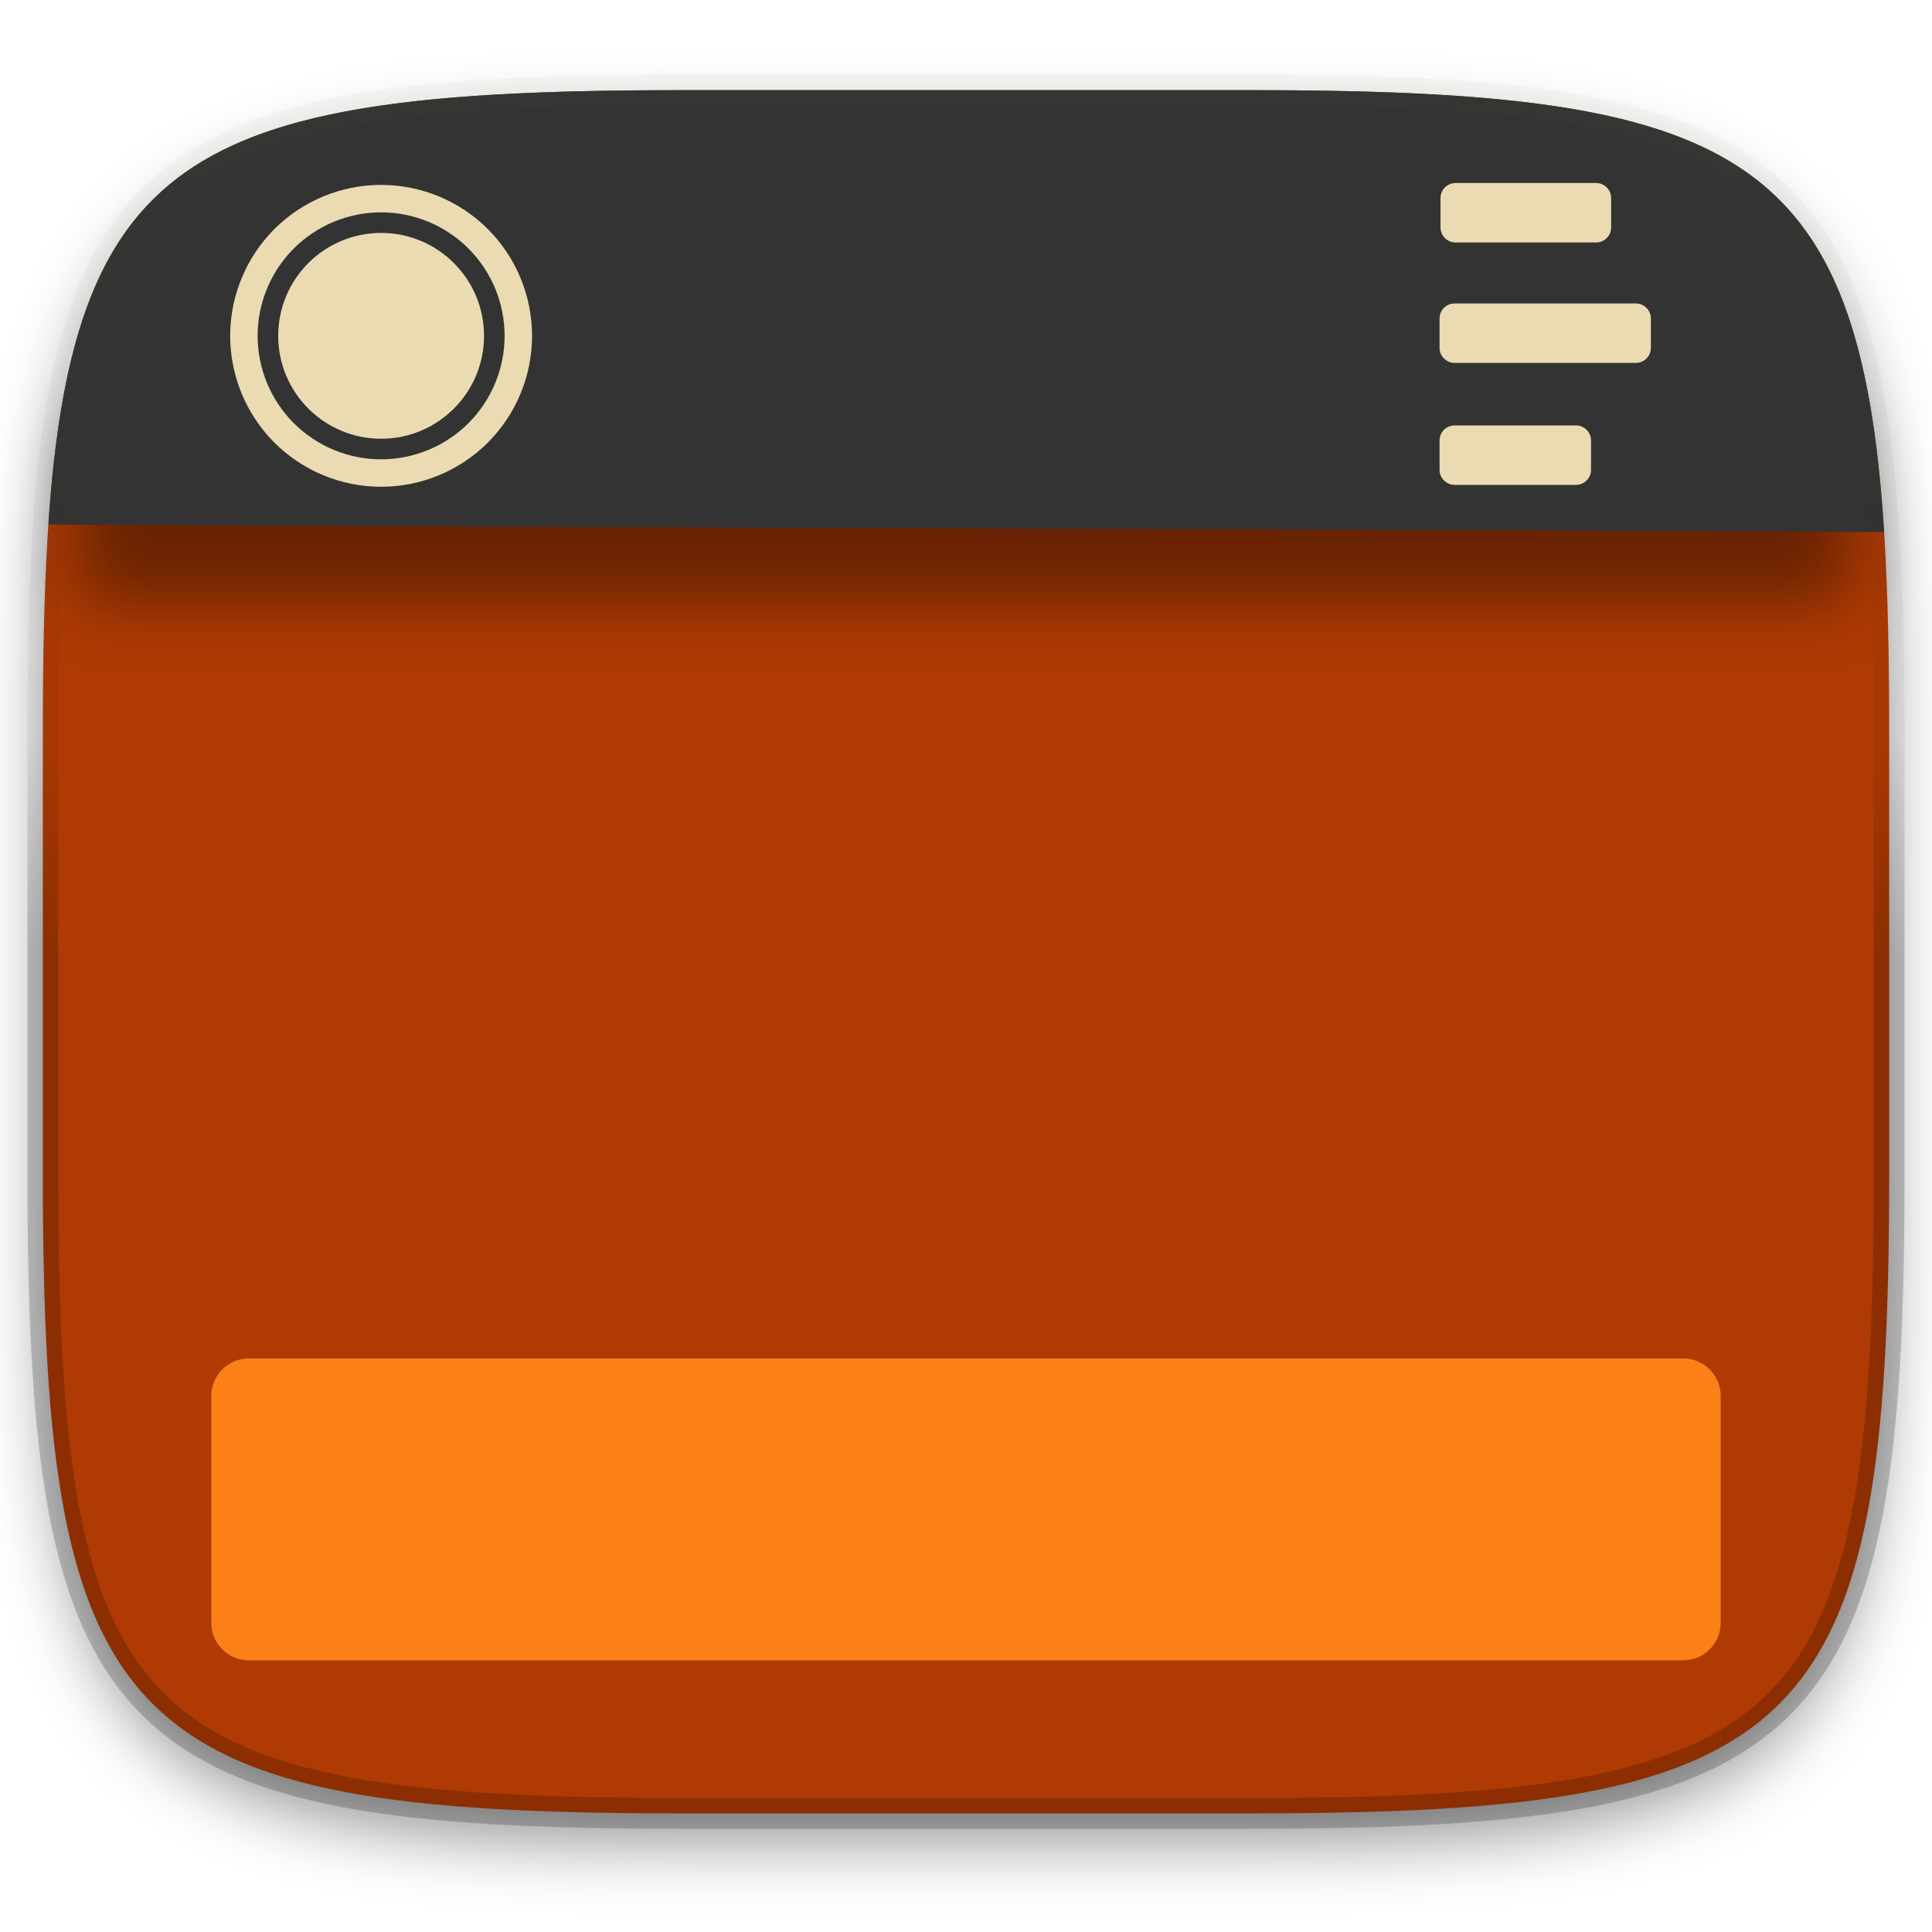
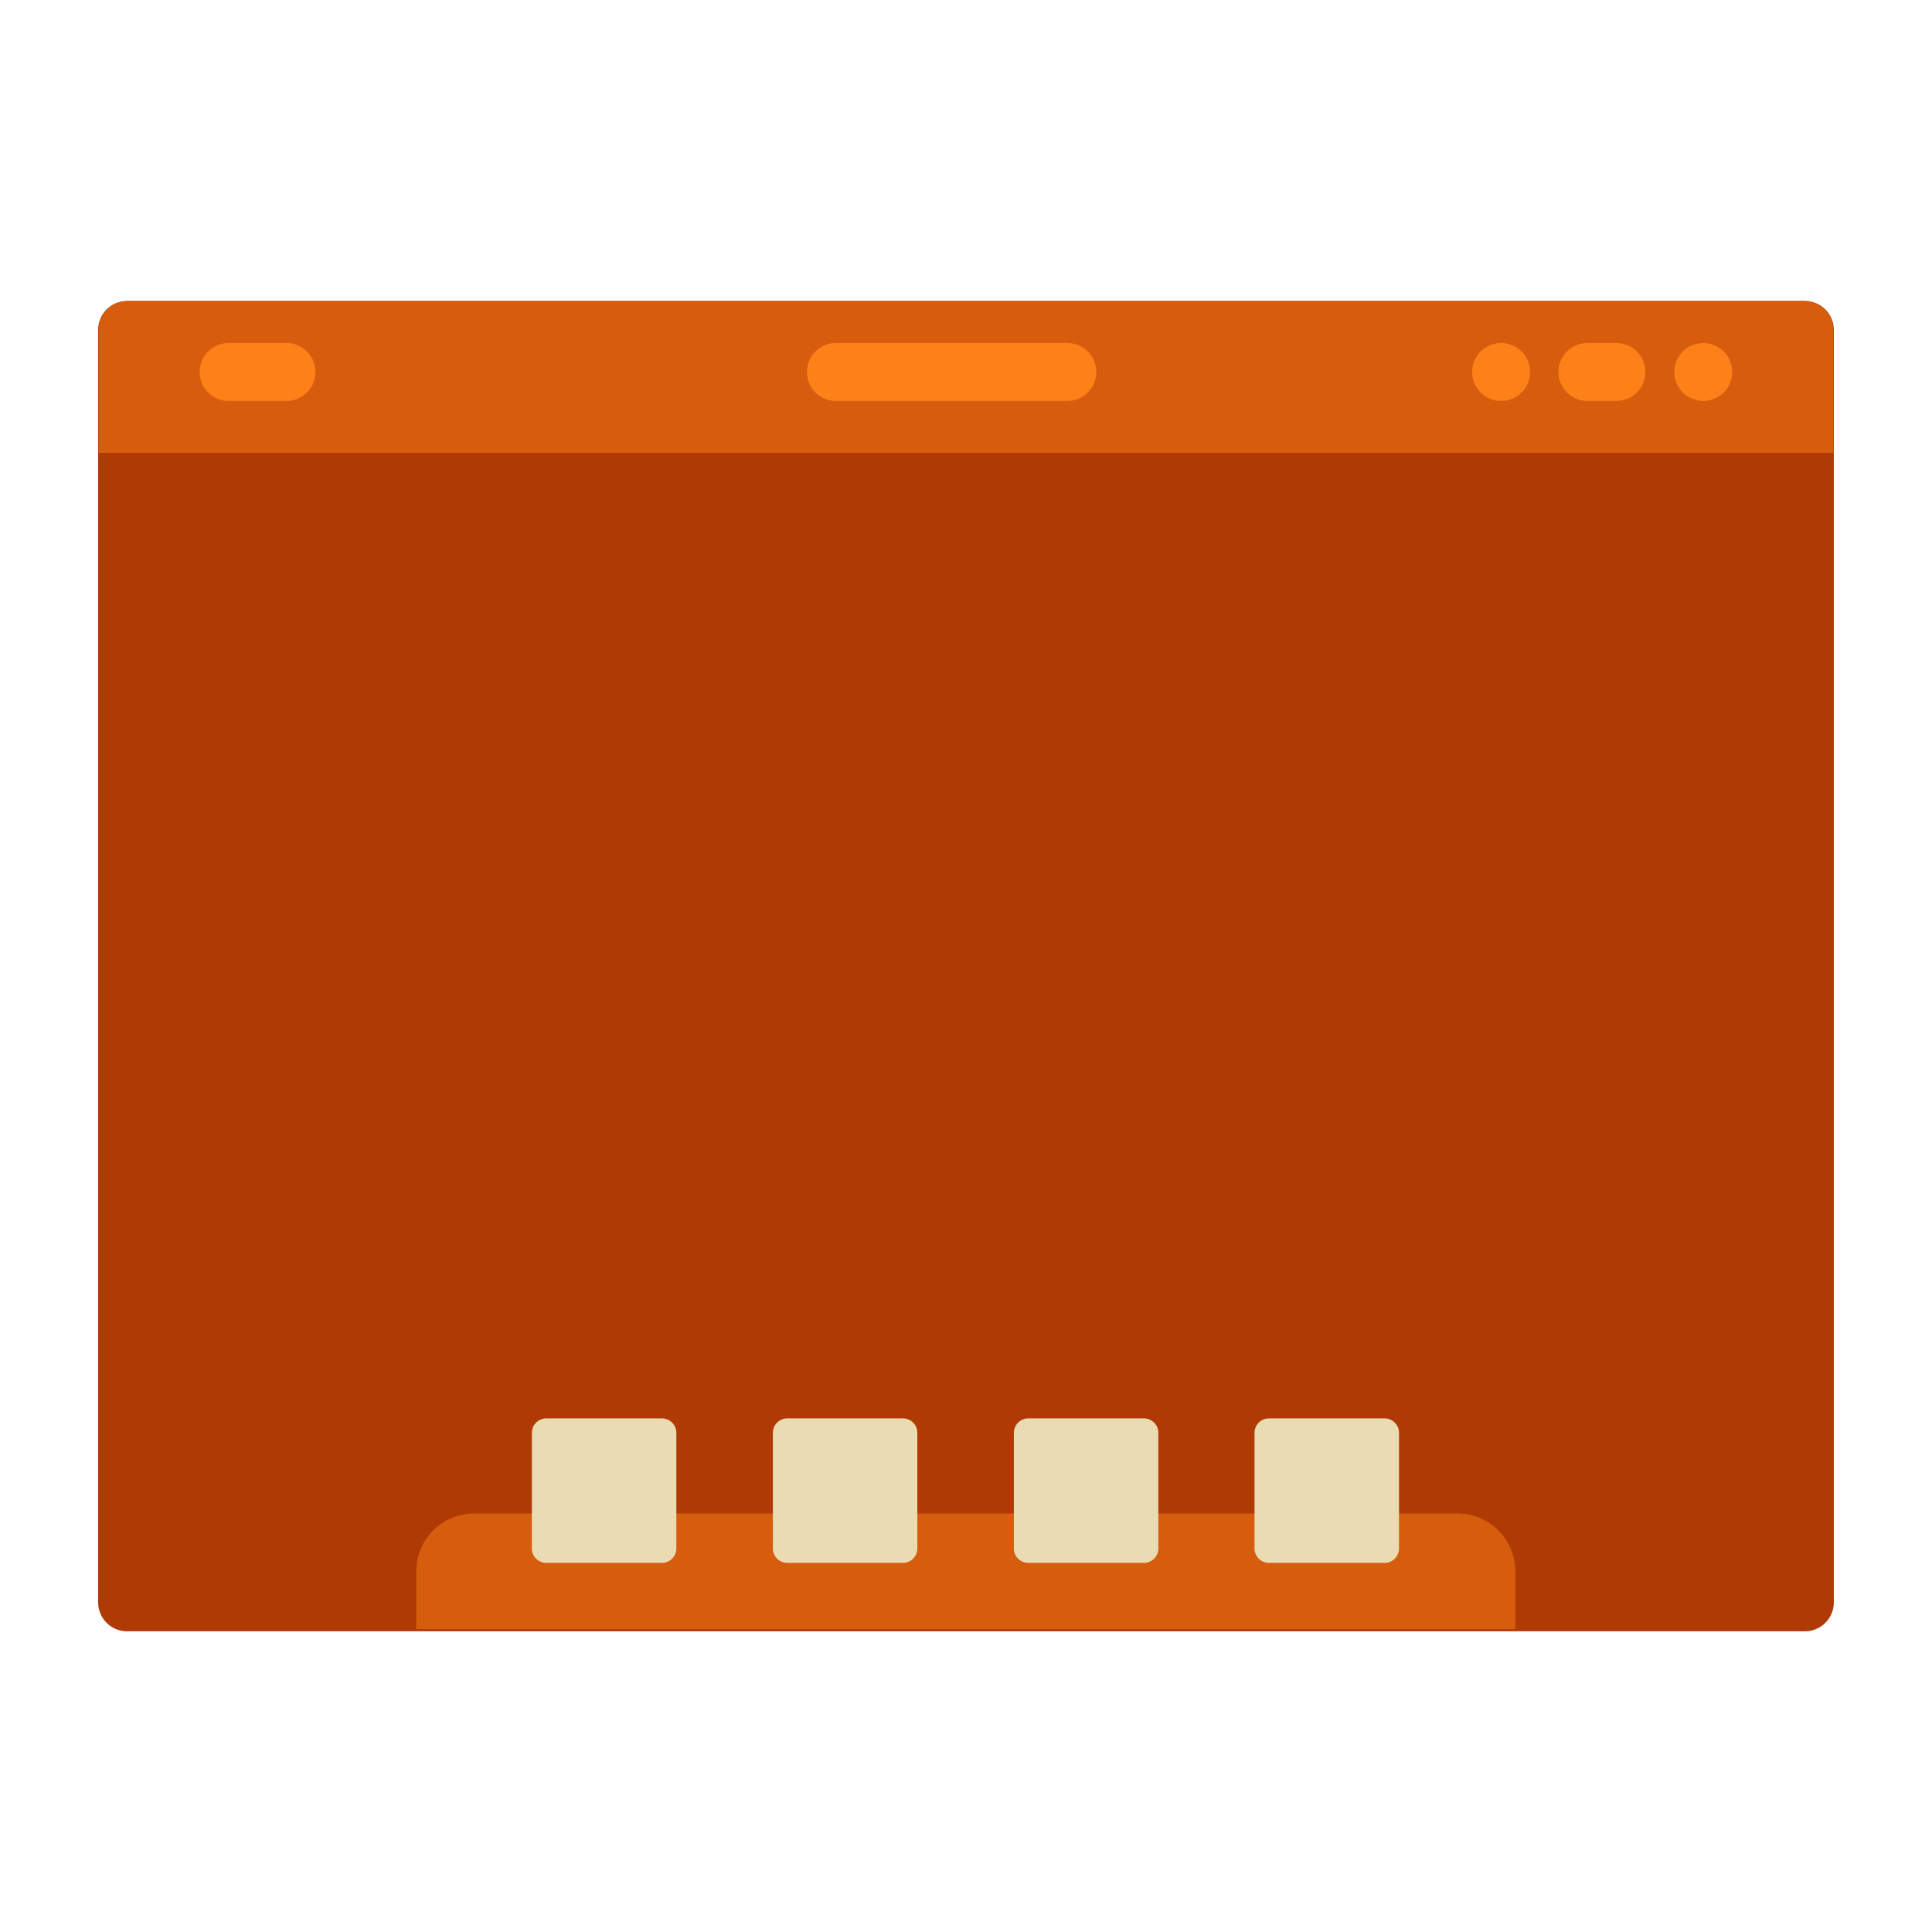
- <svg xmlns="http://www.w3.org/2000/svg" style="isolation:isolate" width="256" height="256">
-   <defs>
-     <clipPath id="a">
-       <path fill="#ebdbb2" d="M0 0h256v256H0z" />
-     </clipPath>
-   </defs>
-   <g clip-path="url(#a)">
-     <path fill="#af3a03" d="M165.685 11.947c74.055 0 84.639 10.557 84.639 84.544v59.251c0 73.986-10.584 84.543-84.639 84.543h-75.37c-74.055 0-84.639-10.557-84.639-84.543V96.491c0-73.987 10.584-84.544 84.639-84.544z" filter="url(#b)" />
-     <defs>
-       <filter id="b" width="4" height="4" x="-2" y="-2" color-interpolation-filters="sRGB" filterUnits="objectBoundingBox">
-         <feGaussianBlur in="SourceGraphic" stdDeviation="4.294" />
-         <feOffset dy="4" result="pf_100_offsetBlur" />
-         <feFlood flood-opacity=".4" />
-         <feComposite in2="pf_100_offsetBlur" operator="in" result="pf_100_dropShadow" />
-         <feBlend in="SourceGraphic" in2="pf_100_dropShadow" />
-       </filter>
-     </defs>
-     <path opacity=".4" d="M10.5 56.5H245v23.25H10.5z" filter="url(#c)" />
-     <defs>
-       <filter id="c" width="4" height="4" x="-2" y="-2" color-interpolation-filters="sRGB" filterUnits="objectBoundingBox">
-         <feGaussianBlur stdDeviation="4.294" />
-       </filter>
-     </defs>
-     <path fill="#333333" d="M165.685 11.947c64.324 0 80.762 7.965 83.971 58.543-5.534-.093-249.79-.86-243.244-1.03C9.78 19.804 26.43 11.947 90.315 11.947z" />
-     <g fill="#ebdbb2">
-       <path fill-rule="evenodd" d="M30.5 44.5c0-5.3 2.109-10.391 5.855-14.145A20.037 20.037 0 0 1 50.5 24.5c5.3 0 10.391 2.109 14.145 5.855A20.037 20.037 0 0 1 70.5 44.5c0 5.3-2.109 10.391-5.855 14.145A20.037 20.037 0 0 1 50.5 64.5c-5.3 0-10.391-2.109-14.145-5.855A20.037 20.037 0 0 1 30.5 44.5zm3.636 0c0-4.336 1.728-8.5 4.791-11.573A16.405 16.405 0 0 1 50.5 28.136c4.336 0 8.5 1.728 11.573 4.791A16.405 16.405 0 0 1 66.864 44.5c0 4.336-1.728 8.5-4.791 11.573A16.405 16.405 0 0 1 50.5 60.864c-4.336 0-8.5-1.728-11.573-4.791A16.405 16.405 0 0 1 34.136 44.5z" />
-       <circle cx="50.5" cy="44.5" r="13.636" />
-     </g>
-     <g fill="#ebdbb2">
-       <path d="M192.867 24.25h18.625c1.1 0 1.993.893 1.993 1.993v3.893c0 1.1-.893 1.993-1.993 1.993h-18.625c-1.1 0-1.993-.893-1.993-1.993v-3.893c0-1.1.893-1.993 1.993-1.993zM192.743 40.21h24.014c1.1 0 1.993.892 1.993 1.992v3.894a1.994 1.994 0 0 1-1.993 1.992h-24.014c-1.1 0-1.993-.893-1.993-1.992v-3.894c0-1.1.893-1.992 1.993-1.992zM192.743 56.371h16.085c1.1 0 1.993.893 1.993 1.993v3.893c0 1.1-.893 1.993-1.993 1.993h-16.085c-1.1 0-1.993-.893-1.993-1.993v-3.893c0-1.1.893-1.993 1.993-1.993z" />
-     </g>
-     <path fill="#fc7f18" d="M32.953 180h190.094a4.955 4.955 0 0 1 4.953 4.953v30.094a4.955 4.955 0 0 1-4.953 4.953H32.953A4.955 4.955 0 0 1 28 215.047v-30.094A4.955 4.955 0 0 1 32.953 180z" />
-     <g opacity=".4">
-       <linearGradient id="d" x1="3.516" x2="3.516" y1="130.466" y2="-109.966" gradientTransform="scale(1.0345 .96666)" gradientUnits="userSpaceOnUse">
-         <stop offset="0%" stop-opacity=".498" />
-         <stop offset="12.5%" stop-opacity=".098" />
-         <stop offset="92.5%" stop-color="#ebdbb2" stop-opacity=".098" />
-         <stop offset="100%" stop-color="#ebdbb2" />
-       </linearGradient>
-       <path fill="none" stroke="url(#d)" stroke-linecap="round" stroke-linejoin="round" stroke-width="4.077" d="M165.685 11.947c74.055 0 84.639 10.557 84.639 84.544v59.251c0 73.986-10.584 84.543-84.639 84.543h-75.37c-74.055 0-84.639-10.557-84.639-84.543V96.491c0-73.987 10.584-84.544 84.639-84.544z" />
-     </g>
-   </g>
+ <svg xmlns="http://www.w3.org/2000/svg" width="256" height="256" version="1.1" viewBox="0 0 67.72 67.72">
+   <rect x="3.439" y="10.55" width="60.84" height="46.63" ry="1.014" fill="#af3a03" stroke-width="3.831" style="paint-order:stroke markers fill" />
+   <path d="m16.62 53.05c-1.123 0-2.028 0.904-2.028 2.028v2.028h38.52v-2.028c0-1.123-0.904-2.028-2.028-2.028z" fill="#d65d0e" stroke-width="1.014" style="paint-order:stroke markers fill" />
+   <path transform="matrix(3.831 0 0 3.831 1.411 -1072)" d="m4.63 292.8c-0.073 0-0.132 0.059-0.132 0.132v1.058c0 0.073 0.059 0.132 0.132 0.132h1.058c0.073 0 0.132-0.059 0.132-0.132v-1.058c0-0.073-0.059-0.132-0.132-0.132h-1.058zm2.205 0c-0.073 0-0.132 0.059-0.132 0.132v1.058c0 0.073 0.059 0.132 0.132 0.132h1.058c0.073 0 0.132-0.059 0.132-0.132v-1.058c0-0.073-0.059-0.132-0.132-0.132h-1.058zm2.205 0c-0.073 0-0.132 0.059-0.132 0.132v1.058c0 0.073 0.059 0.132 0.132 0.132h1.058c0.073 0 0.132-0.059 0.132-0.132v-1.058c0-0.073-0.059-0.132-0.132-0.132h-1.058zm2.202 0c-0.073 0-0.132 0.059-0.132 0.132v1.058c0 0.073 0.059 0.132 0.132 0.132h1.058c0.073 0 0.132-0.059 0.132-0.132v-1.058c0-0.073-0.059-0.132-0.132-0.132h-1.058z" fill="#ebdbb2" style="paint-order:stroke markers fill" />
+   <path d="m4.472 10.55c-0.562 0-1.014 0.452-1.014 1.014v4.312h60.8v-4.312c0-0.562-0.452-1.014-1.014-1.014z" fill="#d65d0e" stroke-width="1.014" style="paint-order:stroke markers fill" />
+   <path transform="matrix(3.831 0 0 3.831 .9156 -1071)" d="m1.853 282.7c-0.147 0-0.265 0.118-0.265 0.265s0.118 0.265 0.265 0.265h0.529c0.147 0 0.265-0.118 0.265-0.265s-0.118-0.265-0.265-0.265h-0.529zm5.556 0c-0.147 0-0.265 0.118-0.265 0.265s0.118 0.265 0.265 0.265h2.117c0.147 0 0.265-0.118 0.265-0.265s-0.118-0.265-0.265-0.265h-2.117zm6.086 0c-0.147 0-0.265 0.118-0.265 0.265s0.118 0.265 0.265 0.265 0.265-0.118 0.265-0.265-0.118-0.265-0.265-0.265zm0.79 0c-0.147 0-0.265 0.118-0.265 0.265s0.118 0.265 0.265 0.265h0.265c0.147 0 0.265-0.118 0.265-0.265s-0.118-0.265-0.265-0.265h-0.265zm1.06 0c-0.147 0-0.265 0.118-0.265 0.265s0.118 0.265 0.265 0.265 0.265-0.118 0.265-0.265-0.118-0.265-0.265-0.265z" fill="#fe8019" style="paint-order:stroke markers fill" />
</svg>
